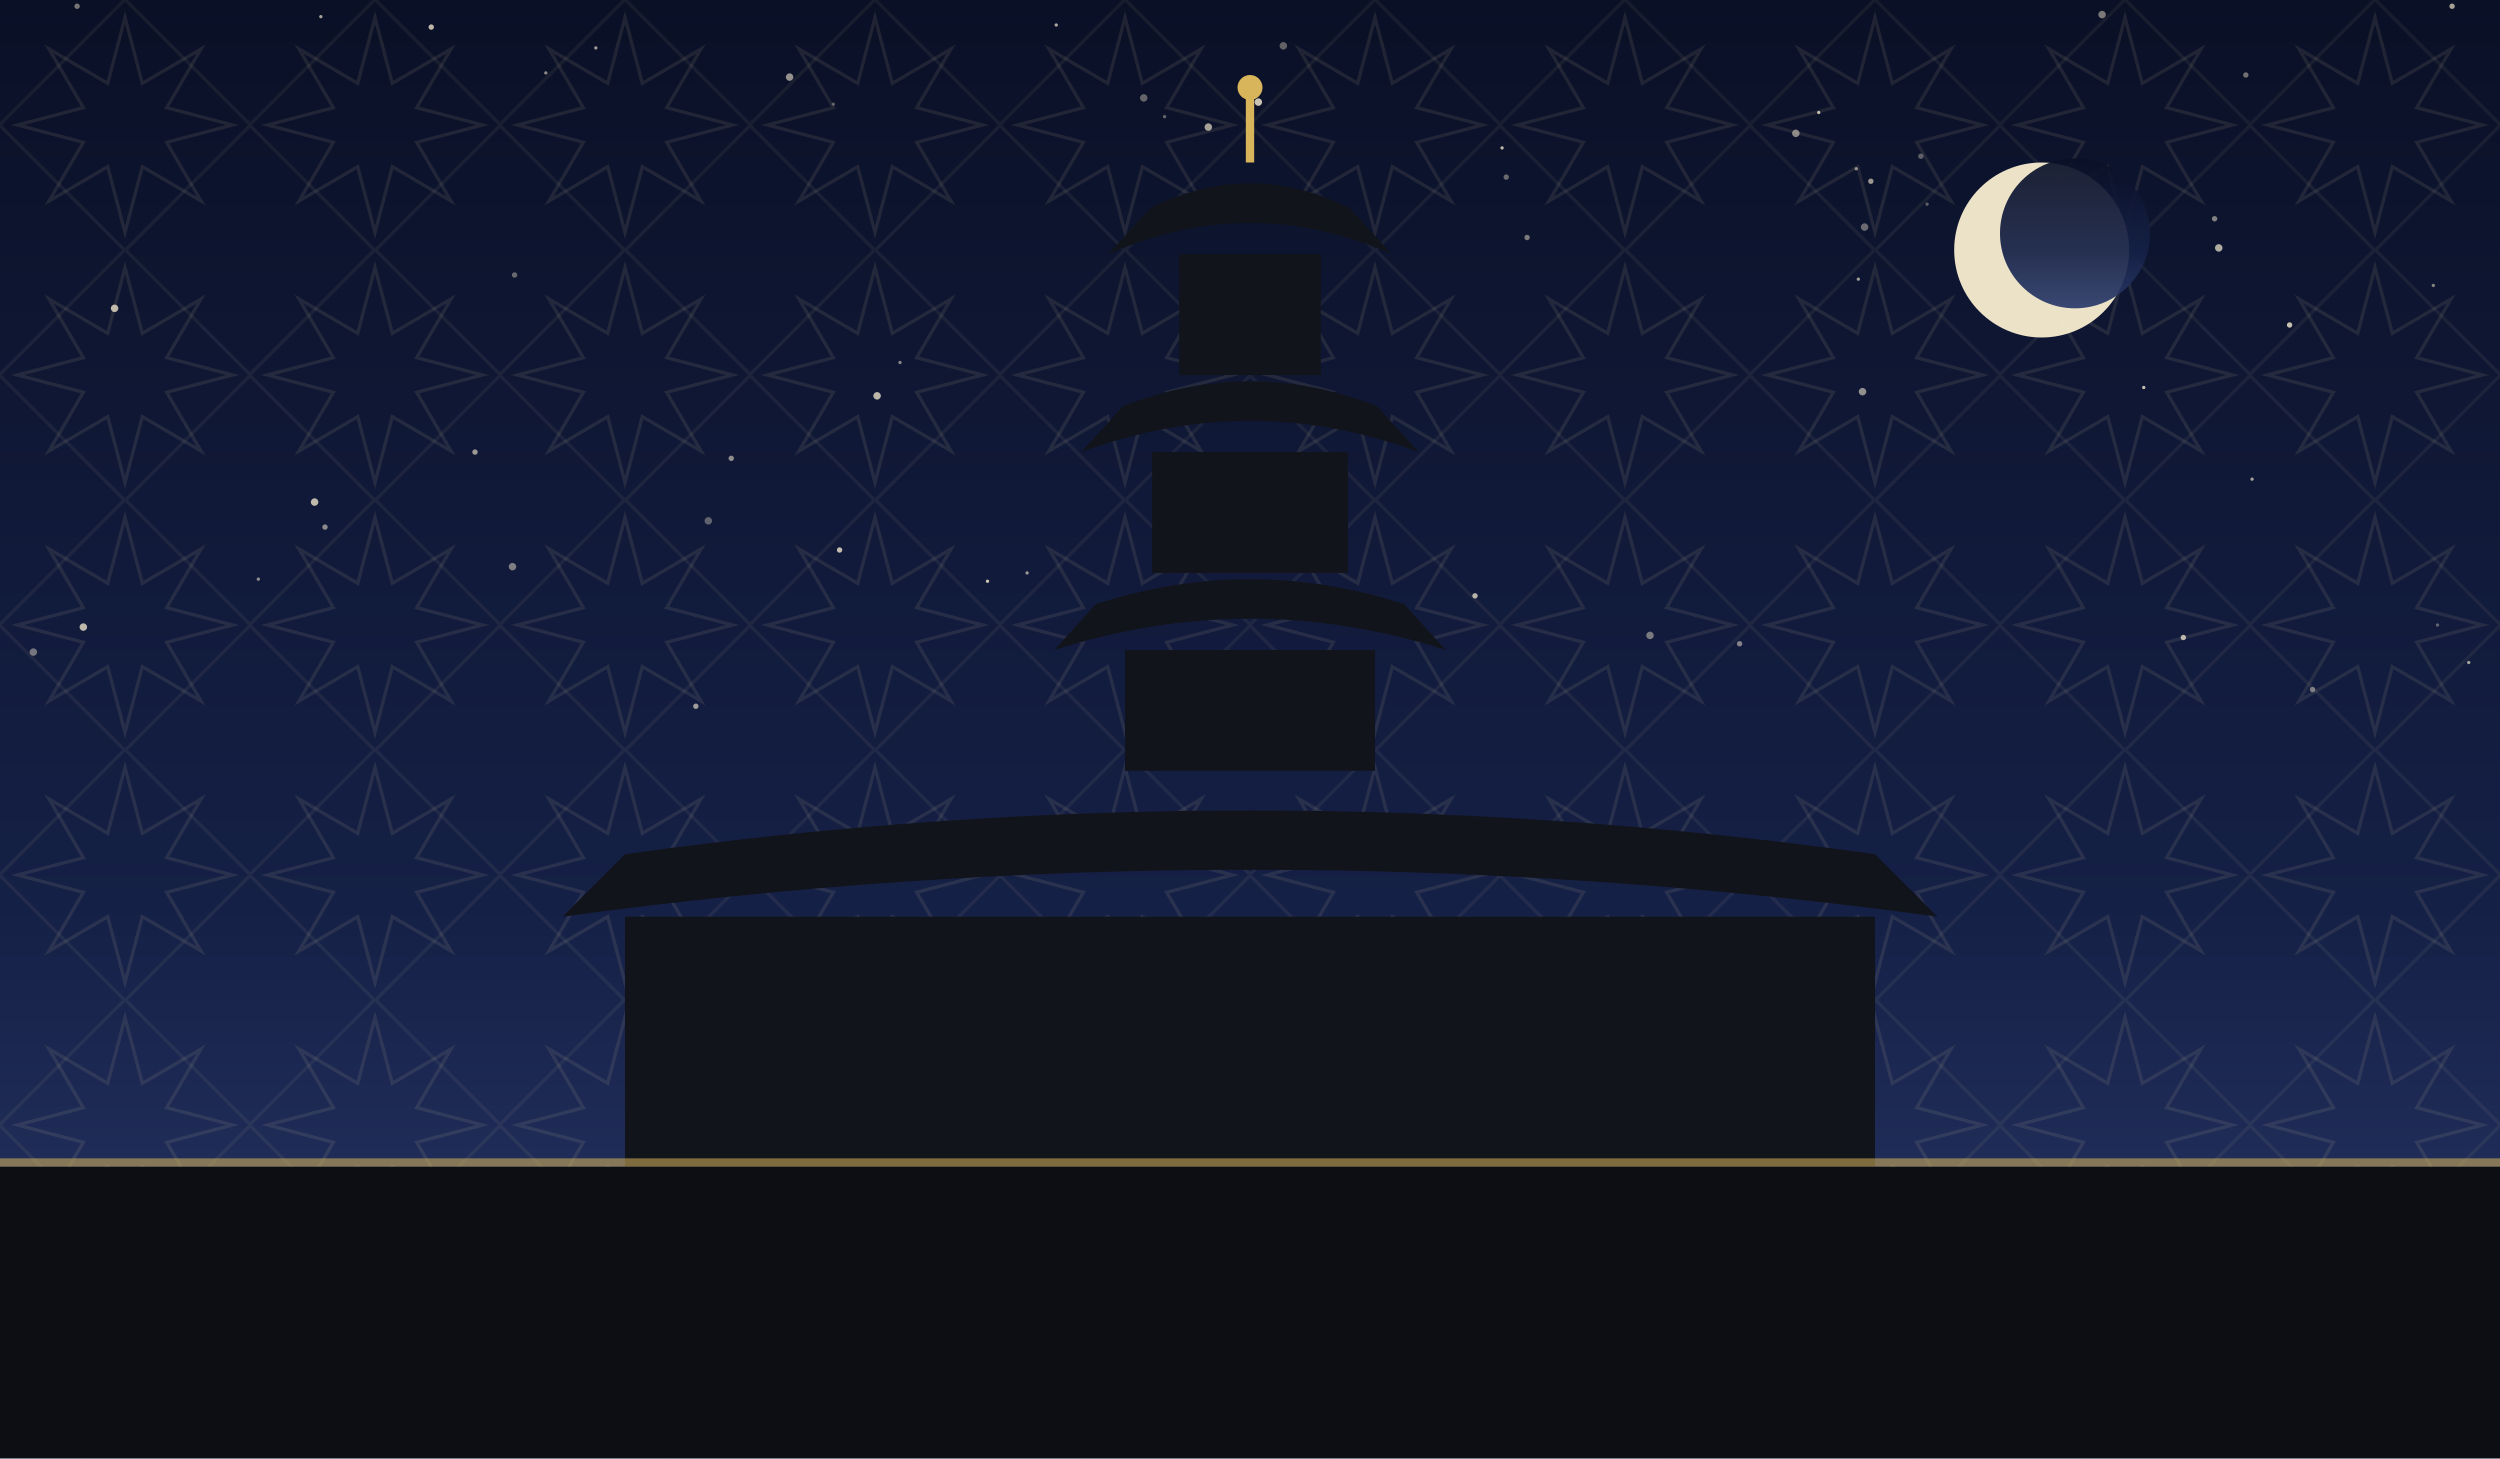
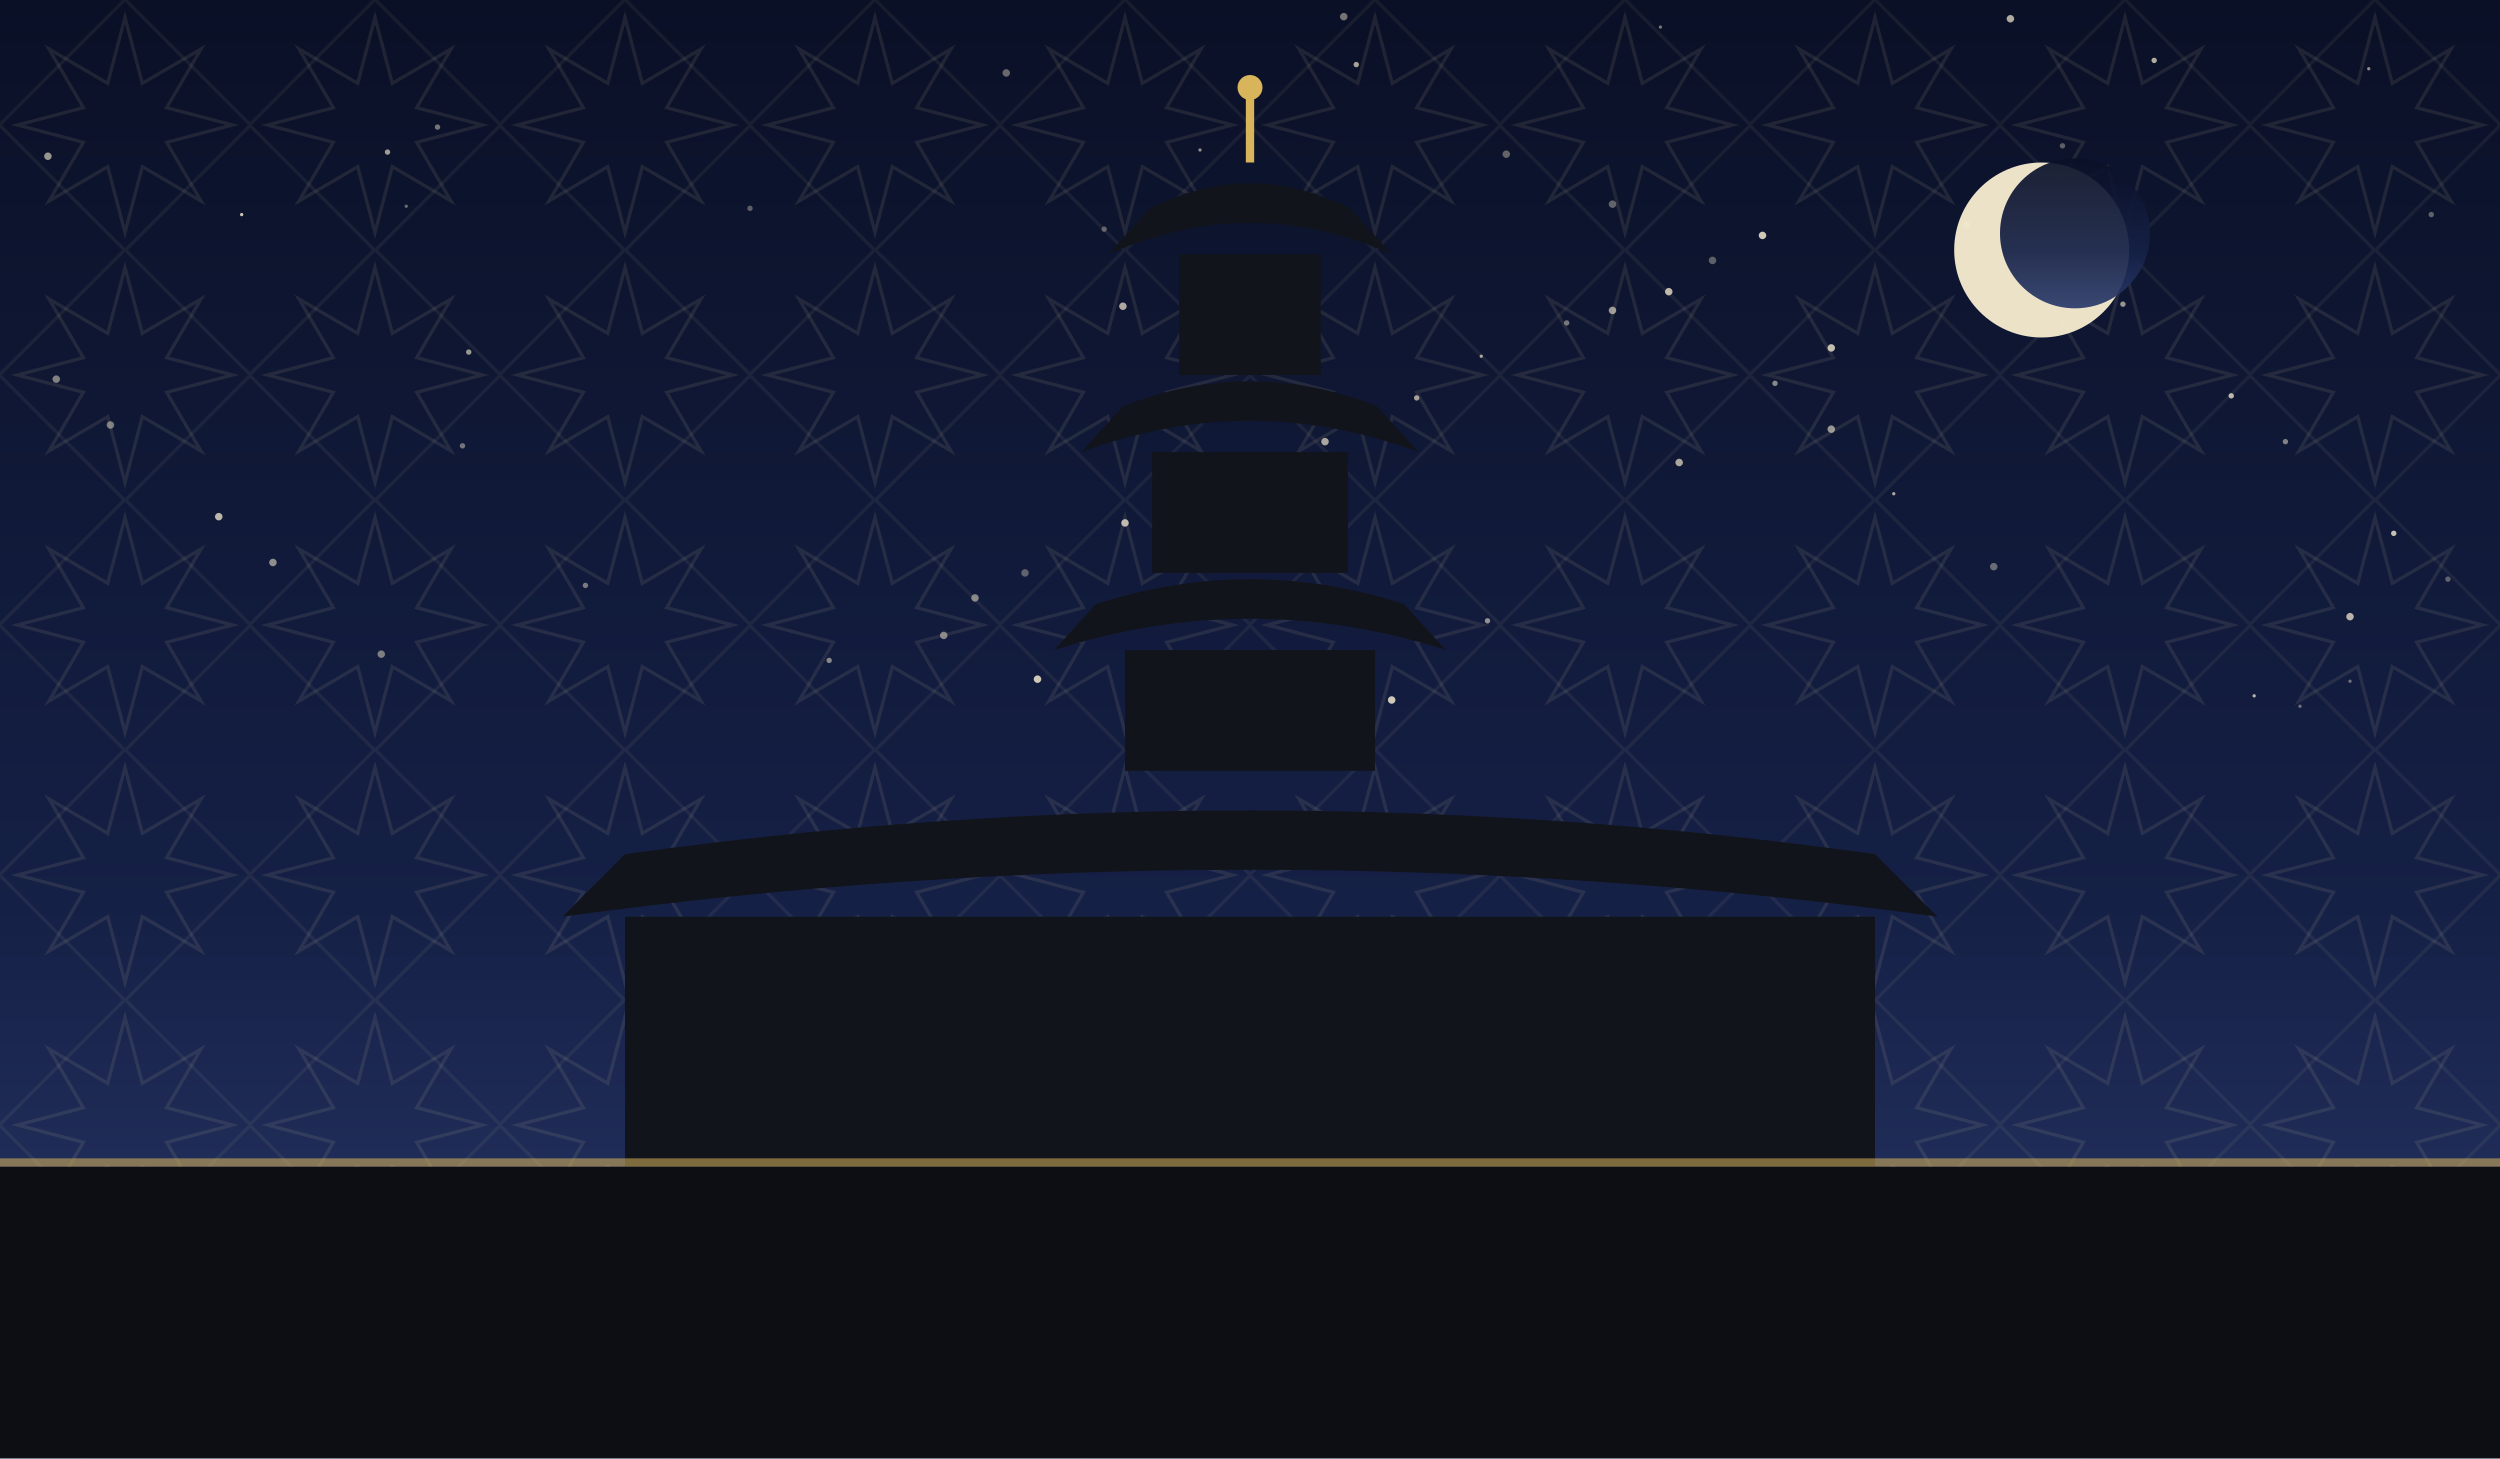
<svg xmlns="http://www.w3.org/2000/svg" viewBox="0 0 1200 700" role="img">
  <defs>
    <linearGradient id="sky" x1="0" y1="0" x2="0" y2="1">
      <stop offset="0" stop-color="#0a1026" />
      <stop offset="0.62" stop-color="#152046" />
      <stop offset="1" stop-color="#2b3a6b" />
    </linearGradient>
    <pattern id="g1" width="120" height="120" patternUnits="userSpaceOnUse">
      <polygon points="111.6,60.0 80.0,68.3 96.5,96.5 68.3,80.0 60.0,111.6 51.7,80.0 23.5,96.5 40.0,68.3 8.4,60.0 40.0,51.7 23.5,23.5 51.7,40.0 60.0,8.4 68.3,40.0 96.5,23.5 80.0,51.7" fill="none" stroke="#e8d9a8" stroke-width="1.6" opacity="0.1" />
      <rect x="17.4" y="17.4" width="85.2" height="85.2" fill="none" stroke="#e8d9a8" stroke-width="1.6" opacity="0.07" transform="rotate(45 60.0 60.0)" />
    </pattern>
  </defs>
  <rect width="1200" height="700" fill="url(#sky)" />
  <rect width="1200" height="700" fill="url(#g1)" />
-   <circle cx="891" cy="81" r="0.8" fill="#f7ecd2" opacity="0.56" />
-   <circle cx="421" cy="190" r="1.8" fill="#f7ecd2" opacity="0.75" />
-   <circle cx="1048" cy="306" r="1.3" fill="#f7ecd2" opacity="0.73" />
-   <circle cx="156" cy="253" r="1.3" fill="#f7ecd2" opacity="0.53" />
-   <circle cx="1177" cy="3" r="1.3" fill="#f7ecd2" opacity="0.66" />
-   <circle cx="247" cy="132" r="1.3" fill="#f7ecd2" opacity="0.39" />
-   <circle cx="894" cy="188" r="1.8" fill="#f7ecd2" opacity="0.57" />
-   <circle cx="262" cy="35" r="0.8" fill="#f7ecd2" opacity="0.55" />
-   <circle cx="1063" cy="105" r="1.3" fill="#f7ecd2" opacity="0.50" />
-   <circle cx="873" cy="54" r="0.8" fill="#f7ecd2" opacity="0.77" />
-   <circle cx="340" cy="250" r="1.8" fill="#f7ecd2" opacity="0.35" />
-   <circle cx="1168" cy="137" r="0.8" fill="#f7ecd2" opacity="0.51" />
-   <circle cx="549" cy="47" r="1.8" fill="#f7ecd2" opacity="0.38" />
-   <circle cx="1099" cy="156" r="1.3" fill="#f7ecd2" opacity="0.79" />
-   <circle cx="586" cy="292" r="1.8" fill="#f7ecd2" opacity="0.47" />
-   <circle cx="474" cy="279" r="0.8" fill="#f7ecd2" opacity="0.81" />
-   <circle cx="835" cy="309" r="1.3" fill="#f7ecd2" opacity="0.50" />
-   <circle cx="925" cy="98" r="0.8" fill="#f7ecd2" opacity="0.35" />
-   <circle cx="432" cy="174" r="0.8" fill="#f7ecd2" opacity="0.53" />
-   <circle cx="580" cy="61" r="1.8" fill="#f7ecd2" opacity="0.65" />
-   <circle cx="721" cy="71" r="0.8" fill="#f7ecd2" opacity="0.76" />
-   <circle cx="351" cy="220" r="1.3" fill="#f7ecd2" opacity="0.55" />
-   <circle cx="1078" cy="36" r="1.3" fill="#f7ecd2" opacity="0.43" />
-   <circle cx="286" cy="23" r="0.8" fill="#f7ecd2" opacity="0.63" />
-   <circle cx="207" cy="13" r="1.3" fill="#f7ecd2" opacity="0.76" />
-   <circle cx="577" cy="322" r="1.8" fill="#f7ecd2" opacity="0.79" />
-   <circle cx="124" cy="278" r="0.8" fill="#f7ecd2" opacity="0.57" />
-   <circle cx="792" cy="305" r="1.8" fill="#f7ecd2" opacity="0.45" />
-   <circle cx="493" cy="275" r="0.8" fill="#f7ecd2" opacity="0.60" />
-   <circle cx="403" cy="264" r="1.3" fill="#f7ecd2" opacity="0.77" />
-   <circle cx="1170" cy="300" r="0.8" fill="#f7ecd2" opacity="0.35" />
-   <circle cx="898" cy="87" r="1.3" fill="#f7ecd2" opacity="0.61" />
-   <circle cx="379" cy="37" r="1.8" fill="#f7ecd2" opacity="0.58" />
-   <circle cx="1029" cy="186" r="0.8" fill="#f7ecd2" opacity="0.79" />
-   <circle cx="616" cy="22" r="1.8" fill="#f7ecd2" opacity="0.37" />
-   <circle cx="604" cy="49" r="1.8" fill="#f7ecd2" opacity="0.81" />
-   <circle cx="1065" cy="119" r="1.8" fill="#f7ecd2" opacity="0.70" />
-   <circle cx="55" cy="148" r="1.8" fill="#f7ecd2" opacity="0.75" />
-   <circle cx="862" cy="64" r="1.8" fill="#f7ecd2" opacity="0.53" />
-   <circle cx="1110" cy="331" r="1.3" fill="#f7ecd2" opacity="0.45" />
-   <circle cx="151" cy="241" r="1.8" fill="#f7ecd2" opacity="0.76" />
-   <circle cx="1081" cy="230" r="0.8" fill="#f7ecd2" opacity="0.65" />
-   <circle cx="708" cy="286" r="1.3" fill="#f7ecd2" opacity="0.73" />
-   <circle cx="16" cy="313" r="1.8" fill="#f7ecd2" opacity="0.43" />
-   <circle cx="37" cy="3" r="1.3" fill="#f7ecd2" opacity="0.46" />
-   <circle cx="507" cy="12" r="0.8" fill="#f7ecd2" opacity="0.69" />
-   <circle cx="154" cy="8" r="0.8" fill="#f7ecd2" opacity="0.67" />
-   <circle cx="922" cy="75" r="1.3" fill="#f7ecd2" opacity="0.35" />
-   <circle cx="723" cy="85" r="1.3" fill="#f7ecd2" opacity="0.40" />
-   <circle cx="733" cy="114" r="1.3" fill="#f7ecd2" opacity="0.47" />
-   <circle cx="400" cy="50" r="0.8" fill="#f7ecd2" opacity="0.35" />
-   <circle cx="228" cy="217" r="1.3" fill="#f7ecd2" opacity="0.61" />
-   <circle cx="1009" cy="7" r="1.8" fill="#f7ecd2" opacity="0.48" />
-   <circle cx="559" cy="56" r="0.8" fill="#f7ecd2" opacity="0.39" />
-   <circle cx="246" cy="272" r="1.8" fill="#f7ecd2" opacity="0.47" />
-   <circle cx="334" cy="339" r="1.3" fill="#f7ecd2" opacity="0.61" />
-   <circle cx="895" cy="109" r="1.8" fill="#f7ecd2" opacity="0.40" />
-   <circle cx="1185" cy="318" r="0.8" fill="#f7ecd2" opacity="0.65" />
-   <circle cx="892" cy="134" r="0.8" fill="#f7ecd2" opacity="0.63" />
-   <circle cx="40" cy="301" r="1.8" fill="#f7ecd2" opacity="0.75" />
+   <circle cx="530" cy="110" r="1.3" fill="#f7ecd2" opacity="0.35" />
+   <circle cx="468" cy="287" r="1.8" fill="#f7ecd2" opacity="0.51" />
+   <circle cx="879" cy="167" r="1.8" fill="#f7ecd2" opacity="0.78" />
+   <circle cx="1019" cy="146" r="1.3" fill="#f7ecd2" opacity="0.59" />
+   <circle cx="576" cy="72" r="0.8" fill="#f7ecd2" opacity="0.57" />
+   <circle cx="774" cy="149" r="1.8" fill="#f7ecd2" opacity="0.61" />
+   <circle cx="965" cy="9" r="1.8" fill="#f7ecd2" opacity="0.70" />
+   <circle cx="645" cy="8" r="1.8" fill="#f7ecd2" opacity="0.45" />
+   <circle cx="222" cy="214" r="1.3" fill="#f7ecd2" opacity="0.43" />
+   <circle cx="680" cy="191" r="1.3" fill="#f7ecd2" opacity="0.65" />
+   <circle cx="651" cy="31" r="1.3" fill="#f7ecd2" opacity="0.66" />
+   <circle cx="1071" cy="190" r="1.3" fill="#f7ecd2" opacity="0.75" />
+   <circle cx="668" cy="336" r="1.8" fill="#f7ecd2" opacity="0.83" />
+   <circle cx="186" cy="73" r="1.3" fill="#f7ecd2" opacity="0.63" />
+   <circle cx="1137" cy="33" r="0.8" fill="#f7ecd2" opacity="0.56" />
+   <circle cx="1097" cy="212" r="1.3" fill="#f7ecd2" opacity="0.49" />
+   <circle cx="714" cy="298" r="1.3" fill="#f7ecd2" opacity="0.57" />
+   <circle cx="492" cy="275" r="1.8" fill="#f7ecd2" opacity="0.35" />
+   <circle cx="23" cy="75" r="1.8" fill="#f7ecd2" opacity="0.60" />
+   <circle cx="723" cy="74" r="1.8" fill="#f7ecd2" opacity="0.37" />
+   <circle cx="360" cy="100" r="1.3" fill="#f7ecd2" opacity="0.35" />
+   <circle cx="398" cy="317" r="1.3" fill="#f7ecd2" opacity="0.51" />
+   <circle cx="909" cy="237" r="0.8" fill="#f7ecd2" opacity="0.68" />
+   <circle cx="1149" cy="256" r="1.3" fill="#f7ecd2" opacity="0.79" />
+   <circle cx="806" cy="222" r="1.8" fill="#f7ecd2" opacity="0.67" />
+   <circle cx="1104" cy="339" r="0.8" fill="#f7ecd2" opacity="0.41" />
+   <circle cx="195" cy="99" r="0.8" fill="#f7ecd2" opacity="0.40" />
+   <circle cx="1175" cy="278" r="1.3" fill="#f7ecd2" opacity="0.35" />
+   <circle cx="852" cy="184" r="1.3" fill="#f7ecd2" opacity="0.53" />
+   <circle cx="210" cy="61" r="1.3" fill="#f7ecd2" opacity="0.45" />
+   <circle cx="281" cy="281" r="1.3" fill="#f7ecd2" opacity="0.46" />
+   <circle cx="801" cy="140" r="1.8" fill="#f7ecd2" opacity="0.75" />
+   <circle cx="498" cy="326" r="1.8" fill="#f7ecd2" opacity="0.83" />
+   <circle cx="116" cy="103" r="0.8" fill="#f7ecd2" opacity="0.83" />
+   <circle cx="1167" cy="103" r="1.3" fill="#f7ecd2" opacity="0.36" />
+   <circle cx="27" cy="182" r="1.8" fill="#f7ecd2" opacity="0.49" />
+   <circle cx="944" cy="108" r="1.8" fill="#f7ecd2" opacity="0.37" />
+   <circle cx="822" cy="125" r="1.8" fill="#f7ecd2" opacity="0.35" />
+   <circle cx="453" cy="305" r="1.8" fill="#f7ecd2" opacity="0.50" />
+   <circle cx="53" cy="204" r="1.8" fill="#f7ecd2" opacity="0.47" />
+   <circle cx="990" cy="70" r="1.3" fill="#f7ecd2" opacity="0.35" />
+   <circle cx="1128" cy="327" r="0.8" fill="#f7ecd2" opacity="0.41" />
+   <circle cx="539" cy="147" r="1.8" fill="#f7ecd2" opacity="0.68" />
+   <circle cx="879" cy="206" r="1.8" fill="#f7ecd2" opacity="0.59" />
+   <circle cx="636" cy="212" r="1.8" fill="#f7ecd2" opacity="0.67" />
+   <circle cx="1034" cy="29" r="1.3" fill="#f7ecd2" opacity="0.71" />
+   <circle cx="225" cy="169" r="1.3" fill="#f7ecd2" opacity="0.60" />
+   <circle cx="105" cy="248" r="1.8" fill="#f7ecd2" opacity="0.75" />
+   <circle cx="1082" cy="334" r="0.8" fill="#f7ecd2" opacity="0.73" />
+   <circle cx="540" cy="251" r="1.8" fill="#f7ecd2" opacity="0.75" />
+   <circle cx="711" cy="171" r="0.8" fill="#f7ecd2" opacity="0.66" />
+   <circle cx="131" cy="270" r="1.8" fill="#f7ecd2" opacity="0.55" />
+   <circle cx="1128" cy="296" r="1.8" fill="#f7ecd2" opacity="0.73" />
+   <circle cx="846" cy="113" r="1.8" fill="#f7ecd2" opacity="0.83" />
+   <circle cx="797" cy="13" r="0.8" fill="#f7ecd2" opacity="0.46" />
+   <circle cx="957" cy="272" r="1.8" fill="#f7ecd2" opacity="0.39" />
+   <circle cx="774" cy="98" r="1.8" fill="#f7ecd2" opacity="0.37" />
+   <circle cx="752" cy="155" r="1.3" fill="#f7ecd2" opacity="0.45" />
+   <circle cx="483" cy="35" r="1.8" fill="#f7ecd2" opacity="0.40" />
+   <circle cx="183" cy="314" r="1.8" fill="#f7ecd2" opacity="0.47" />
  <circle cx="980" cy="120" r="42" fill="#f6ecd0" opacity="0.95" />
  <circle cx="996" cy="112" r="36" fill="url(#sky)" opacity="0.92" />
  <rect x="300" y="440" width="600" height="120" fill="#12141c" />
  <path d="M 270 440 Q 600 395 930 440 L 900 410 Q 600 368 300 410 Z" fill="#12141c" />
  <rect x="540.0" y="312" width="120" height="58" fill="#12141c" />
  <path d="M 506.0 312 Q 600 282 694.0 312 L 674.0 290 Q 600 266 526.0 290 Z" fill="#12141c" />
  <rect x="553.0" y="217" width="94" height="58" fill="#12141c" />
  <path d="M 519.0 217 Q 600 187 681.0 217 L 661.0 195 Q 600 171 539.0 195 Z" fill="#12141c" />
  <rect x="566.0" y="122" width="68" height="58" fill="#12141c" />
  <path d="M 532.0 122 Q 600 92 668.0 122 L 648.0 100 Q 600 76 552.0 100 Z" fill="#12141c" />
  <line x1="600" y1="78" x2="600" y2="46" stroke="#d8b45a" stroke-width="4" />
  <circle cx="600" cy="42" r="6" fill="#d8b45a" />
  <rect x="0" y="560" width="1200" height="140" fill="#0c0e14" />
  <rect x="0" y="556" width="1200" height="4" fill="#d8b45a" opacity="0.55" />
</svg>
